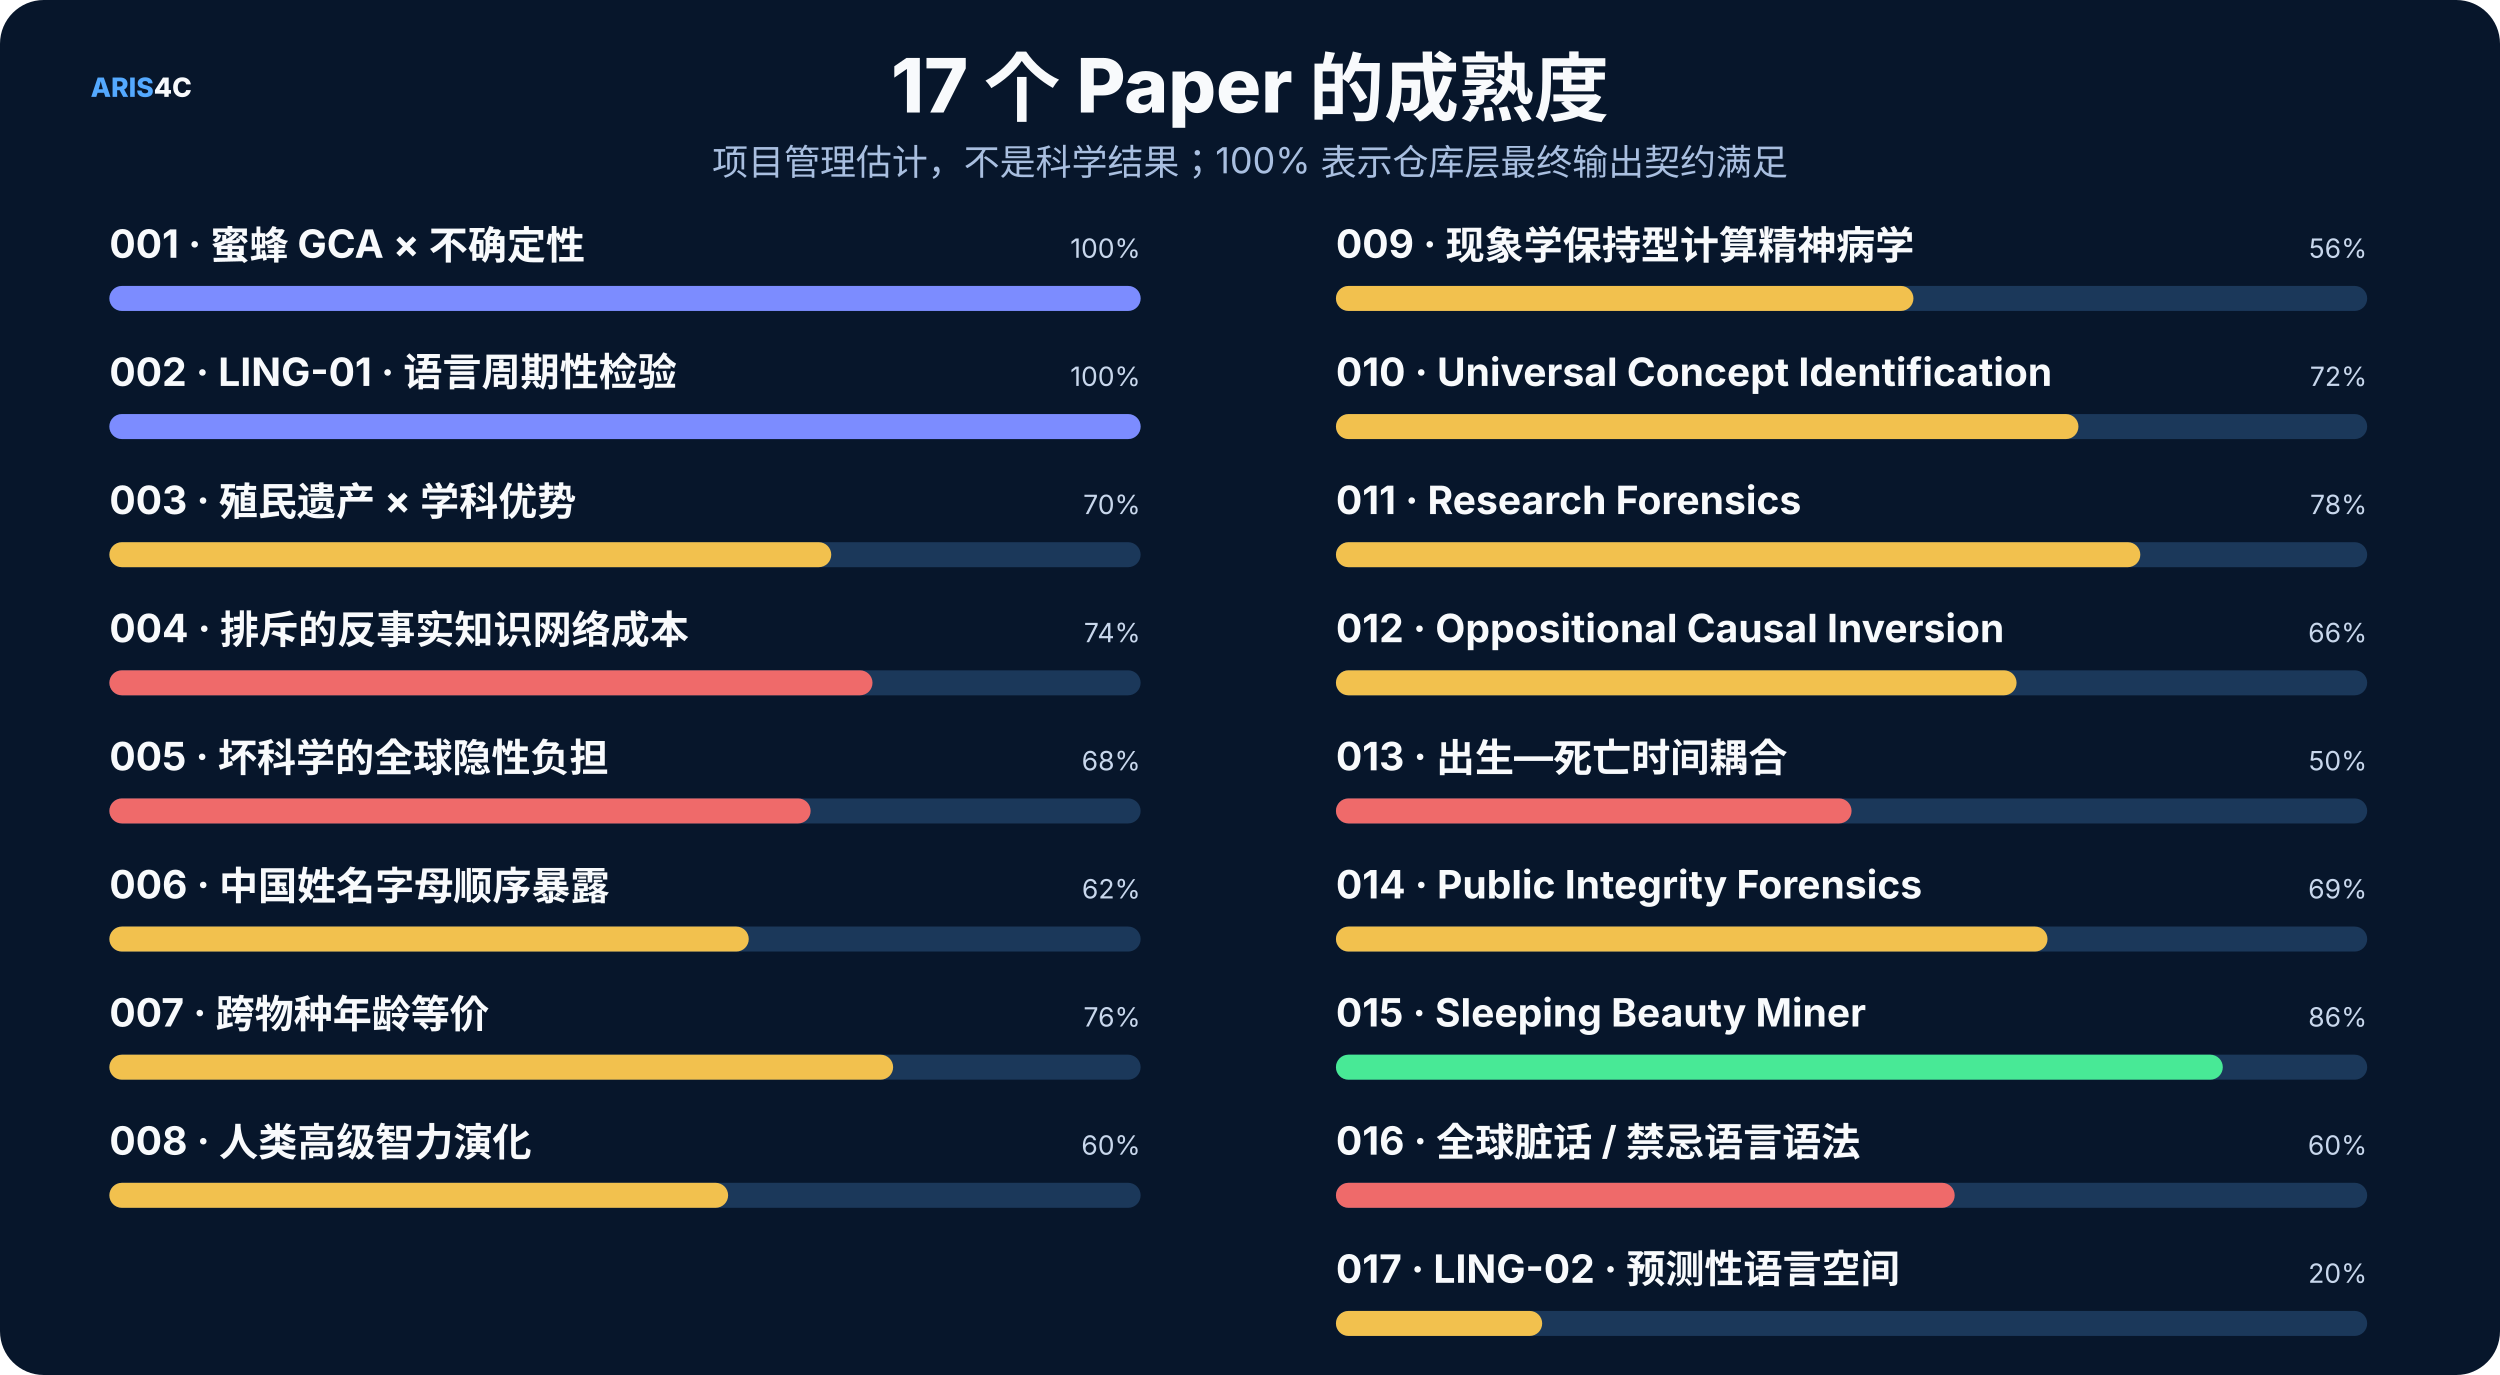
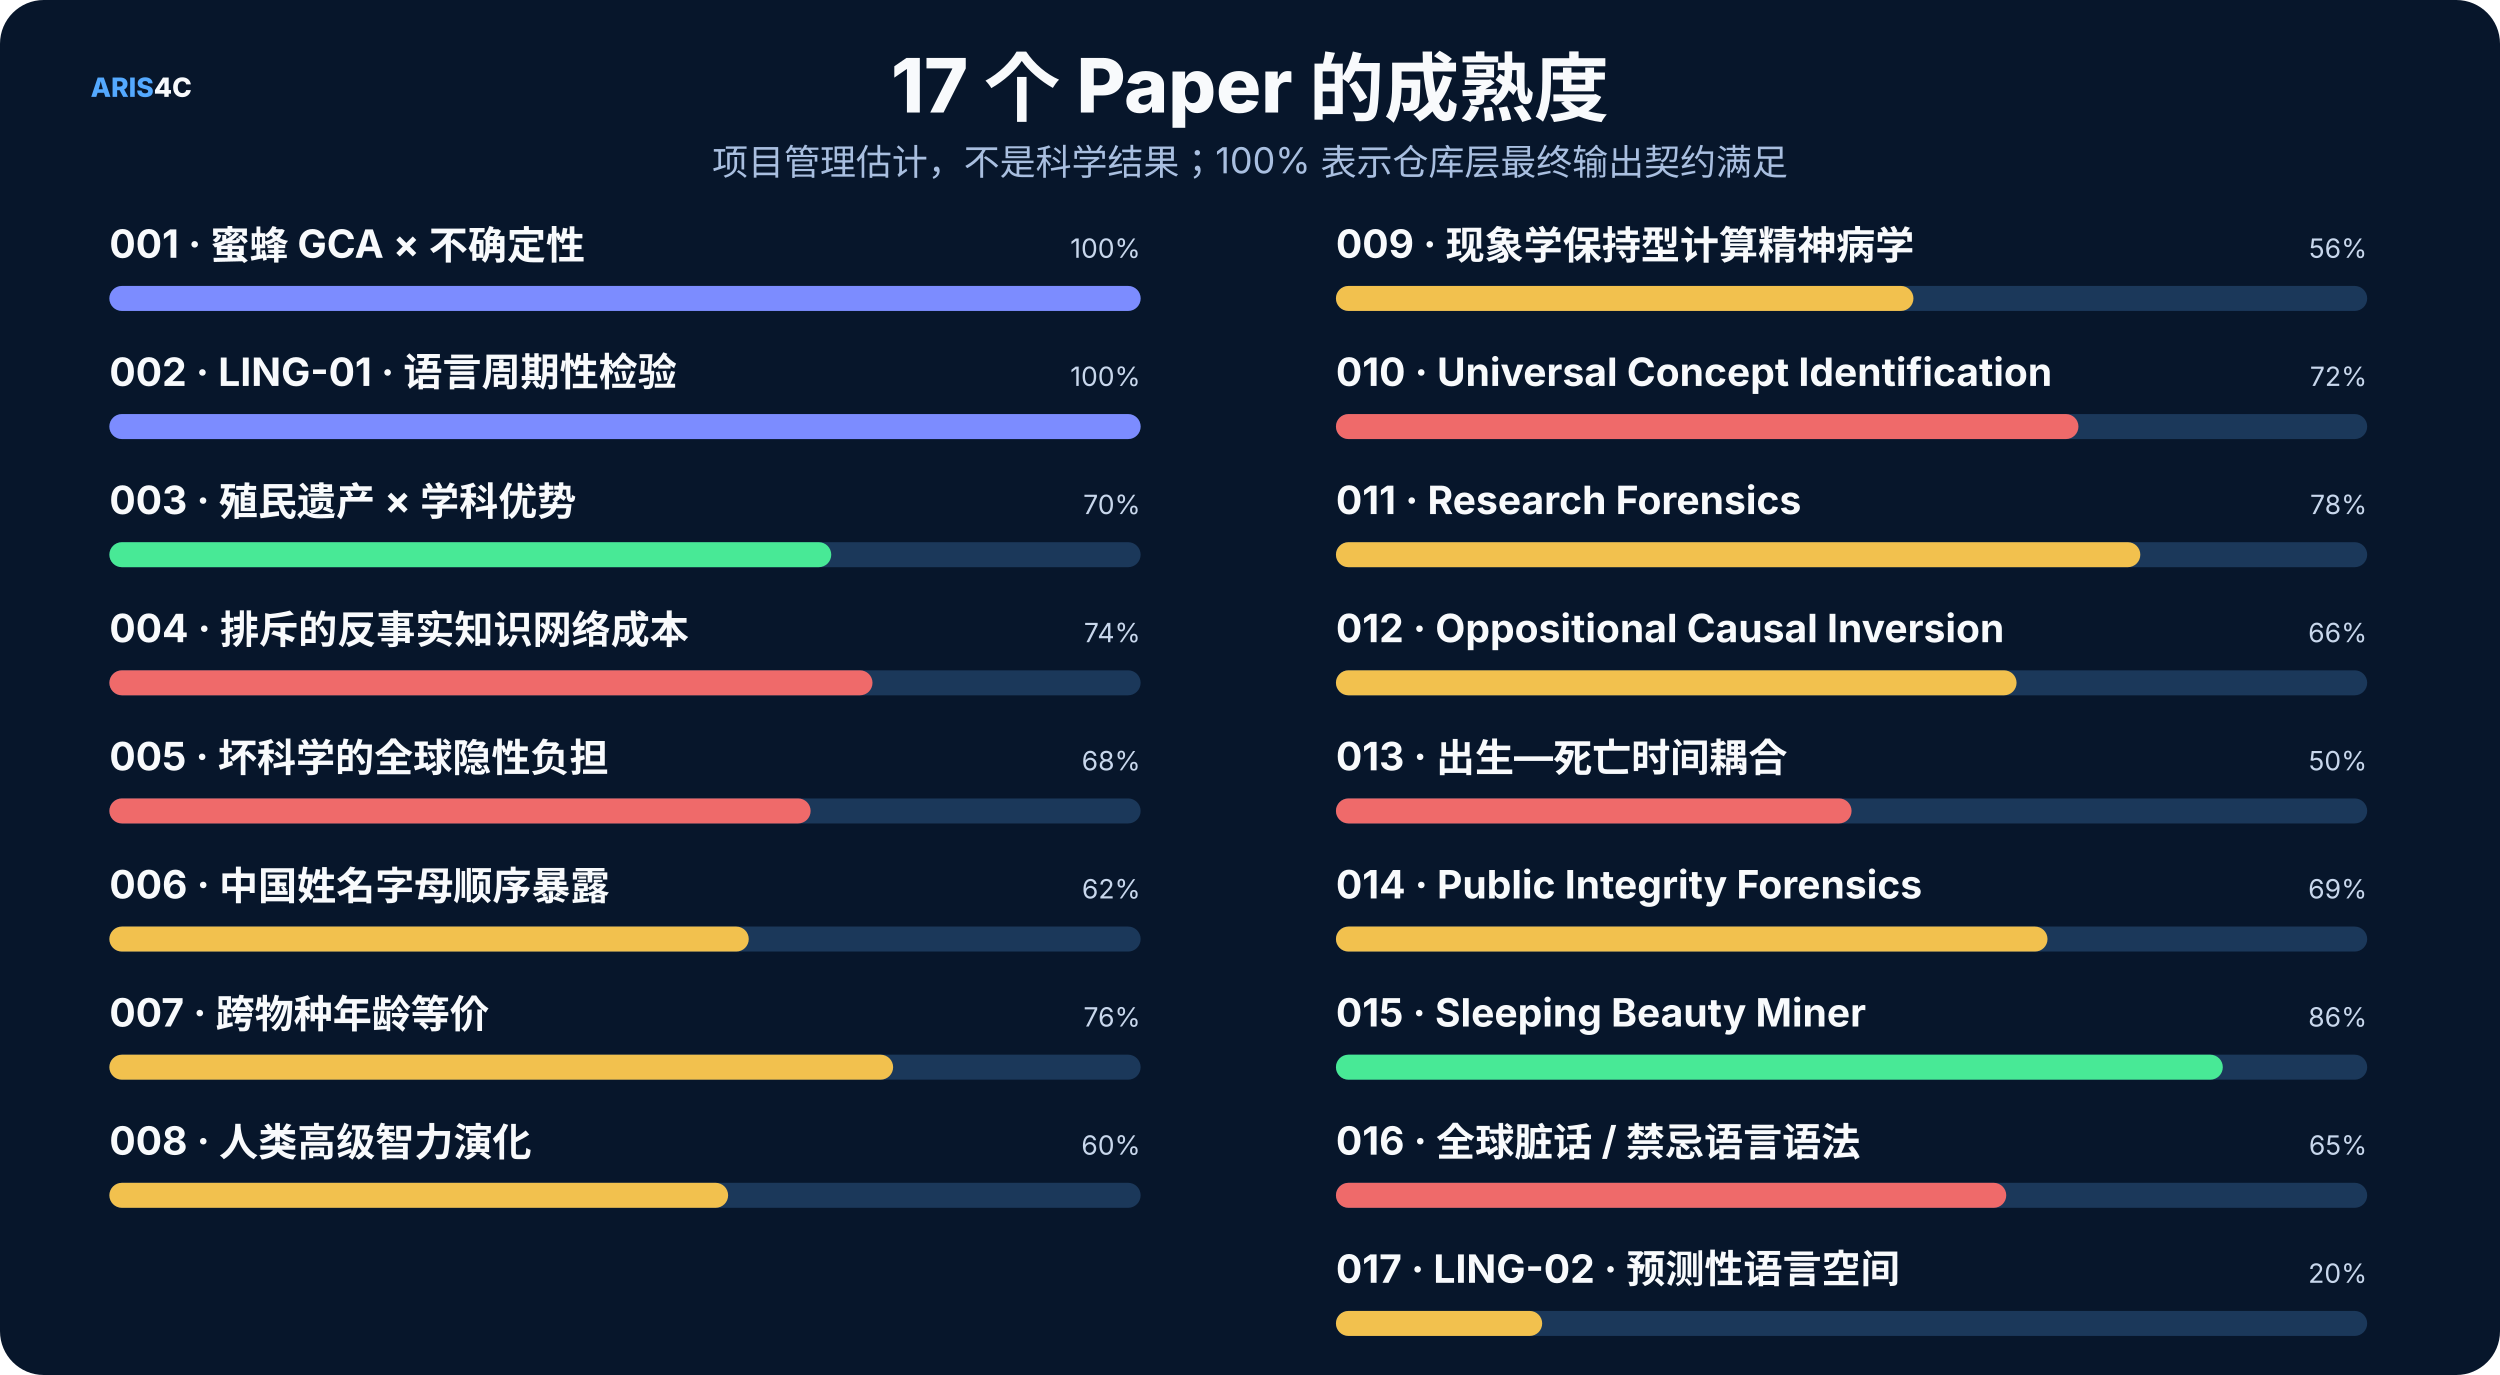
<svg xmlns="http://www.w3.org/2000/svg" width="1600" height="880" viewBox="0 0 1600 880" role="img">
  <rect width="1600" height="880" rx="28" fill="#07162b" />
  <style>text{font-family:Inter,"Noto Sans SC","Microsoft YaHei","PingFang SC",system-ui,sans-serif}.t{font-size:48px;font-weight:800;fill:#f8fafc}.s{font-size:23px;fill:#a9bfe0}.h{font-size:25px;font-weight:750;fill:#f8fafc}.b{font-size:17px;fill:#c8d7ec}.m{font-size:14px;fill:#8da9ce}.k{font-size:16px;font-weight:700;fill:#66e7a4}.n{font-size:17px;font-weight:800;fill:#54a9ff}.metric{font-size:38px;font-weight:800;fill:#f8fafc}</style>
  <text x="58" y="62" class="n">ARIS<tspan fill="#f8fafc">4C</tspan>
  </text>
  <text x="800.0" y="72" text-anchor="middle" class="t">17 个 Paper 的成熟度</text>
  <text x="800.0" y="112" text-anchor="middle" class="s">项目管理估计，不是科学结果；100% 表示仓库层最终输出契约满足</text>
  <text x="70" y="165" class="h" font-size="20">001 · 蜜蜂 GCA × 不确定性</text>
  <text x="730" y="165" text-anchor="end" class="b">100%</text>
  <rect x="70" y="183" width="660" height="16" rx="8" fill="#1b385a" />
  <rect x="70" y="183" width="660.0" height="16" rx="8" fill="#7c8cff" />
  <text x="70" y="247" class="h" font-size="20">002 · LING-01 · 语言周期性检验</text>
  <text x="730" y="247" text-anchor="end" class="b">100%</text>
  <rect x="70" y="265" width="660" height="16" rx="8" fill="#1b385a" />
  <rect x="70" y="265" width="660.0" height="16" rx="8" fill="#7c8cff" />
  <text x="70" y="329" class="h" font-size="20">003 · 殖民遗产 × 学科优势</text>
  <text x="730" y="329" text-anchor="end" class="b">70%</text>
  <rect x="70" y="347" width="660" height="16" rx="8" fill="#1b385a" />
-   <rect x="70" y="347" width="462.0" height="16" rx="8" fill="#f2c14e" />
+   <rect x="70" y="347" width="462.0" height="16" rx="8" fill="#48e996" />
  <text x="70" y="411" class="h" font-size="20">004 · 排斥的反事实知识网络成本</text>
  <text x="730" y="411" text-anchor="end" class="b">74%</text>
  <rect x="70" y="429" width="660" height="16" rx="8" fill="#1b385a" />
  <rect x="70" y="429" width="488.4" height="16" rx="8" fill="#ef6a6a" />
  <text x="70" y="493" class="h" font-size="20">005 · 坏科学的全球隐性负担</text>
  <text x="730" y="493" text-anchor="end" class="b">68%</text>
  <rect x="70" y="511" width="660" height="16" rx="8" fill="#1b385a" />
  <rect x="70" y="511" width="448.8" height="16" rx="8" fill="#ef6a6a" />
  <text x="70" y="575" class="h" font-size="20">006 · 中国姓名字母顺序暴露</text>
  <text x="730" y="575" text-anchor="end" class="b">62%</text>
  <rect x="70" y="593" width="660" height="16" rx="8" fill="#1b385a" />
  <rect x="70" y="593" width="409.2" height="16" rx="8" fill="#f2c14e" />
  <text x="70" y="657" class="h" font-size="20">007 · 跨物种年龄等价</text>
  <text x="730" y="657" text-anchor="end" class="b">76%</text>
  <rect x="70" y="675" width="660" height="16" rx="8" fill="#1b385a" />
  <rect x="70" y="675" width="501.6" height="16" rx="8" fill="#f2c14e" />
  <text x="70" y="739" class="h" font-size="20">008 · 人类高级智力演化</text>
  <text x="730" y="739" text-anchor="end" class="b">60%</text>
  <rect x="70" y="757" width="660" height="16" rx="8" fill="#1b385a" />
  <rect x="70" y="757" width="396.0" height="16" rx="8" fill="#f2c14e" />
  <text x="855" y="165" class="h" font-size="20">009 · 现象学保持型计算精神病学</text>
  <text x="1515" y="165" text-anchor="end" class="b">56%</text>
  <rect x="855" y="183" width="660" height="16" rx="8" fill="#1b385a" />
  <rect x="855" y="183" width="369.6" height="16" rx="8" fill="#f2c14e" />
  <text x="855" y="247" class="h" font-size="20">010 · Universal Concept Identification</text>
  <text x="1515" y="247" text-anchor="end" class="b">72%</text>
  <rect x="855" y="265" width="660" height="16" rx="8" fill="#1b385a" />
-   <rect x="855" y="265" width="475.2" height="16" rx="8" fill="#f2c14e" />
+   <rect x="855" y="265" width="475.2" height="16" rx="8" fill="#ef6a6a" />
  <text x="855" y="329" class="h" font-size="20">011 · Research Forensics</text>
  <text x="1515" y="329" text-anchor="end" class="b">78%</text>
  <rect x="855" y="347" width="660" height="16" rx="8" fill="#1b385a" />
  <rect x="855" y="347" width="514.8" height="16" rx="8" fill="#f2c14e" />
  <text x="855" y="411" class="h" font-size="20">012 · Oppositional Causal Inversion</text>
  <text x="1515" y="411" text-anchor="end" class="b">66%</text>
  <rect x="855" y="429" width="660" height="16" rx="8" fill="#1b385a" />
  <rect x="855" y="429" width="435.6" height="16" rx="8" fill="#f2c14e" />
  <text x="855" y="493" class="h" font-size="20">013 · 出生—死亡时间耦合</text>
  <text x="1515" y="493" text-anchor="end" class="b">50%</text>
  <rect x="855" y="511" width="660" height="16" rx="8" fill="#1b385a" />
  <rect x="855" y="511" width="330.0" height="16" rx="8" fill="#ef6a6a" />
  <text x="855" y="575" class="h" font-size="20">014 · Public Integrity Forensics</text>
  <text x="1515" y="575" text-anchor="end" class="b">69%</text>
  <rect x="855" y="593" width="660" height="16" rx="8" fill="#1b385a" />
  <rect x="855" y="593" width="455.4" height="16" rx="8" fill="#f2c14e" />
  <text x="855" y="657" class="h" font-size="20">015 · Sleeping Beauty Miner</text>
  <text x="1515" y="657" text-anchor="end" class="b">86%</text>
  <rect x="855" y="675" width="660" height="16" rx="8" fill="#1b385a" />
  <rect x="855" y="675" width="567.6" height="16" rx="8" fill="#48e996" />
  <text x="855" y="739" class="h" font-size="20">016 · 全球脏话 / 禁忌语言语法</text>
-   <text x="1515" y="739" text-anchor="end" class="b">60%</text>
+   <text x="1515" y="739" text-anchor="end" class="b">65%</text>
  <rect x="855" y="757" width="660" height="16" rx="8" fill="#1b385a" />
-   <rect x="855" y="757" width="396.0" height="16" rx="8" fill="#ef6a6a" />
+   <rect x="855" y="757" width="429.0" height="16" rx="8" fill="#ef6a6a" />
  <text x="855" y="821" class="h" font-size="20">017 · LING-02 · 预测性语言空间</text>
  <text x="1515" y="821" text-anchor="end" class="b">20%</text>
  <rect x="855" y="839" width="660" height="16" rx="8" fill="#1b385a" />
  <rect x="855" y="839" width="132.0" height="16" rx="8" fill="#f2c14e" />
</svg>
